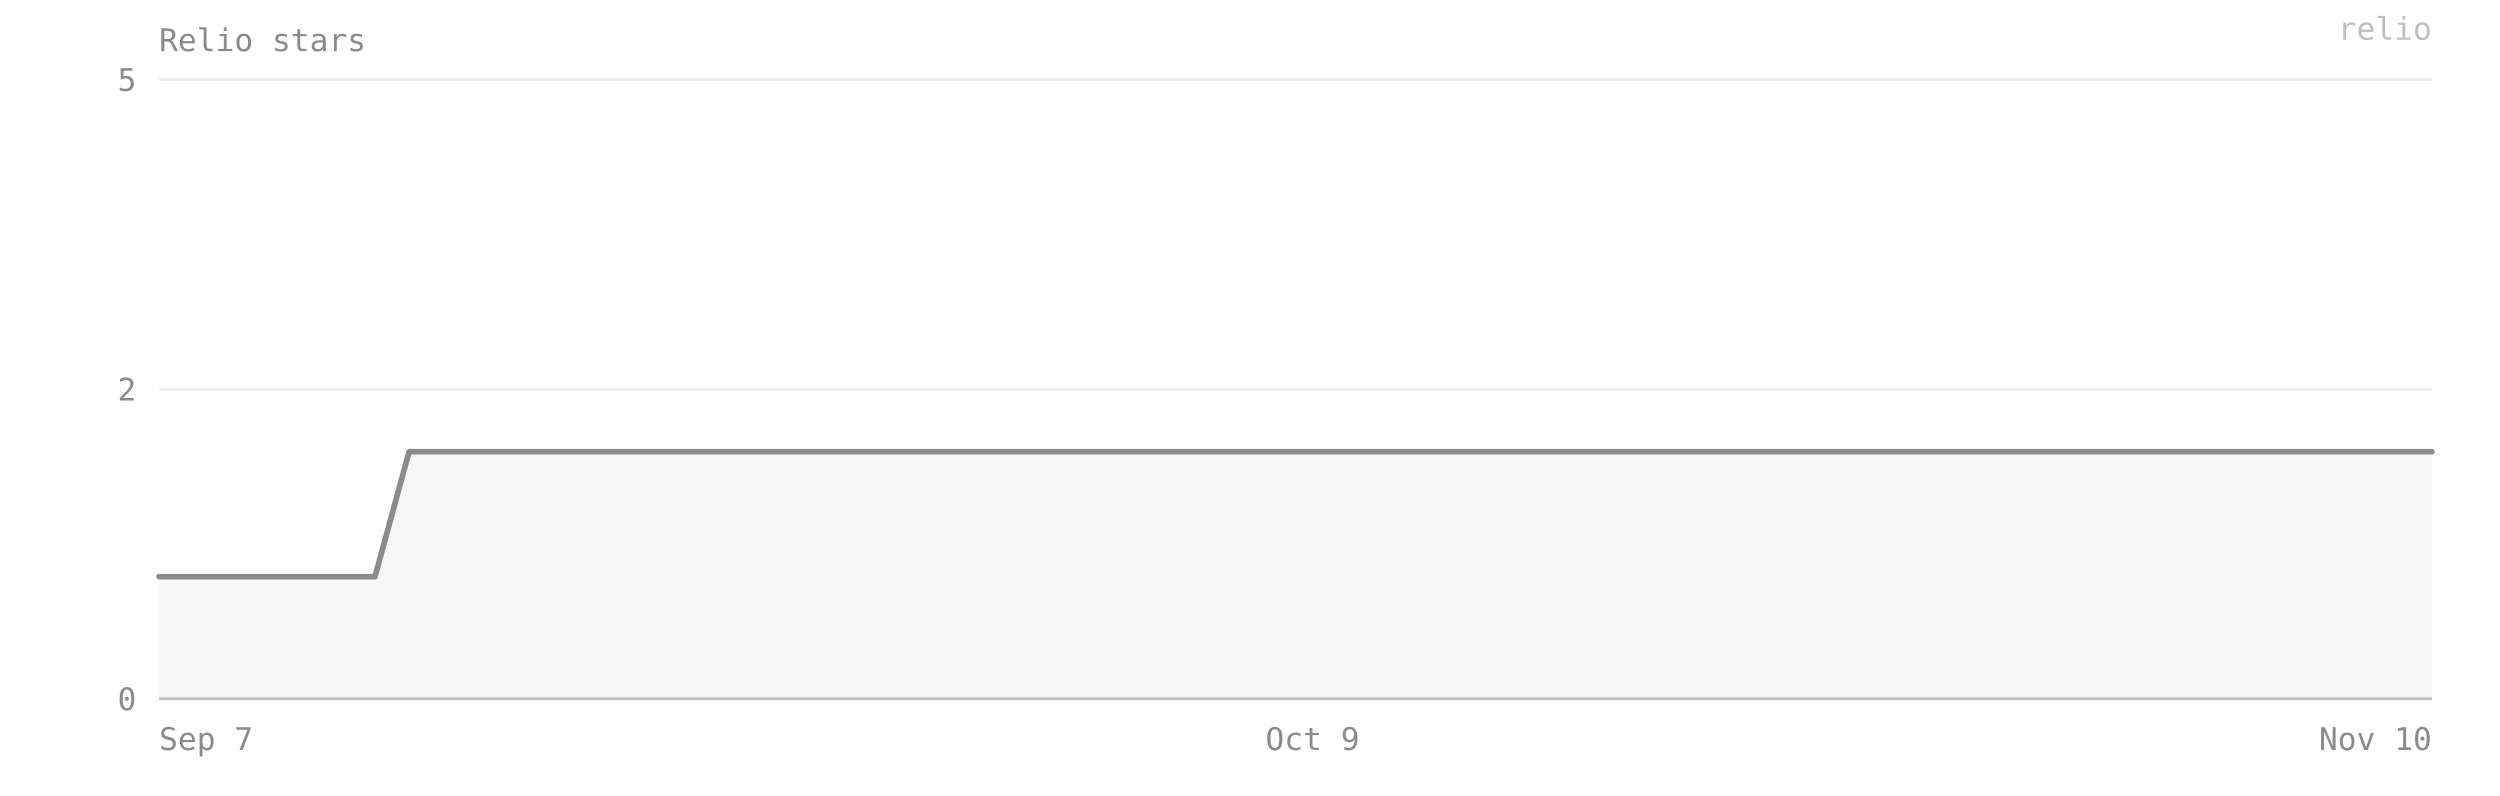
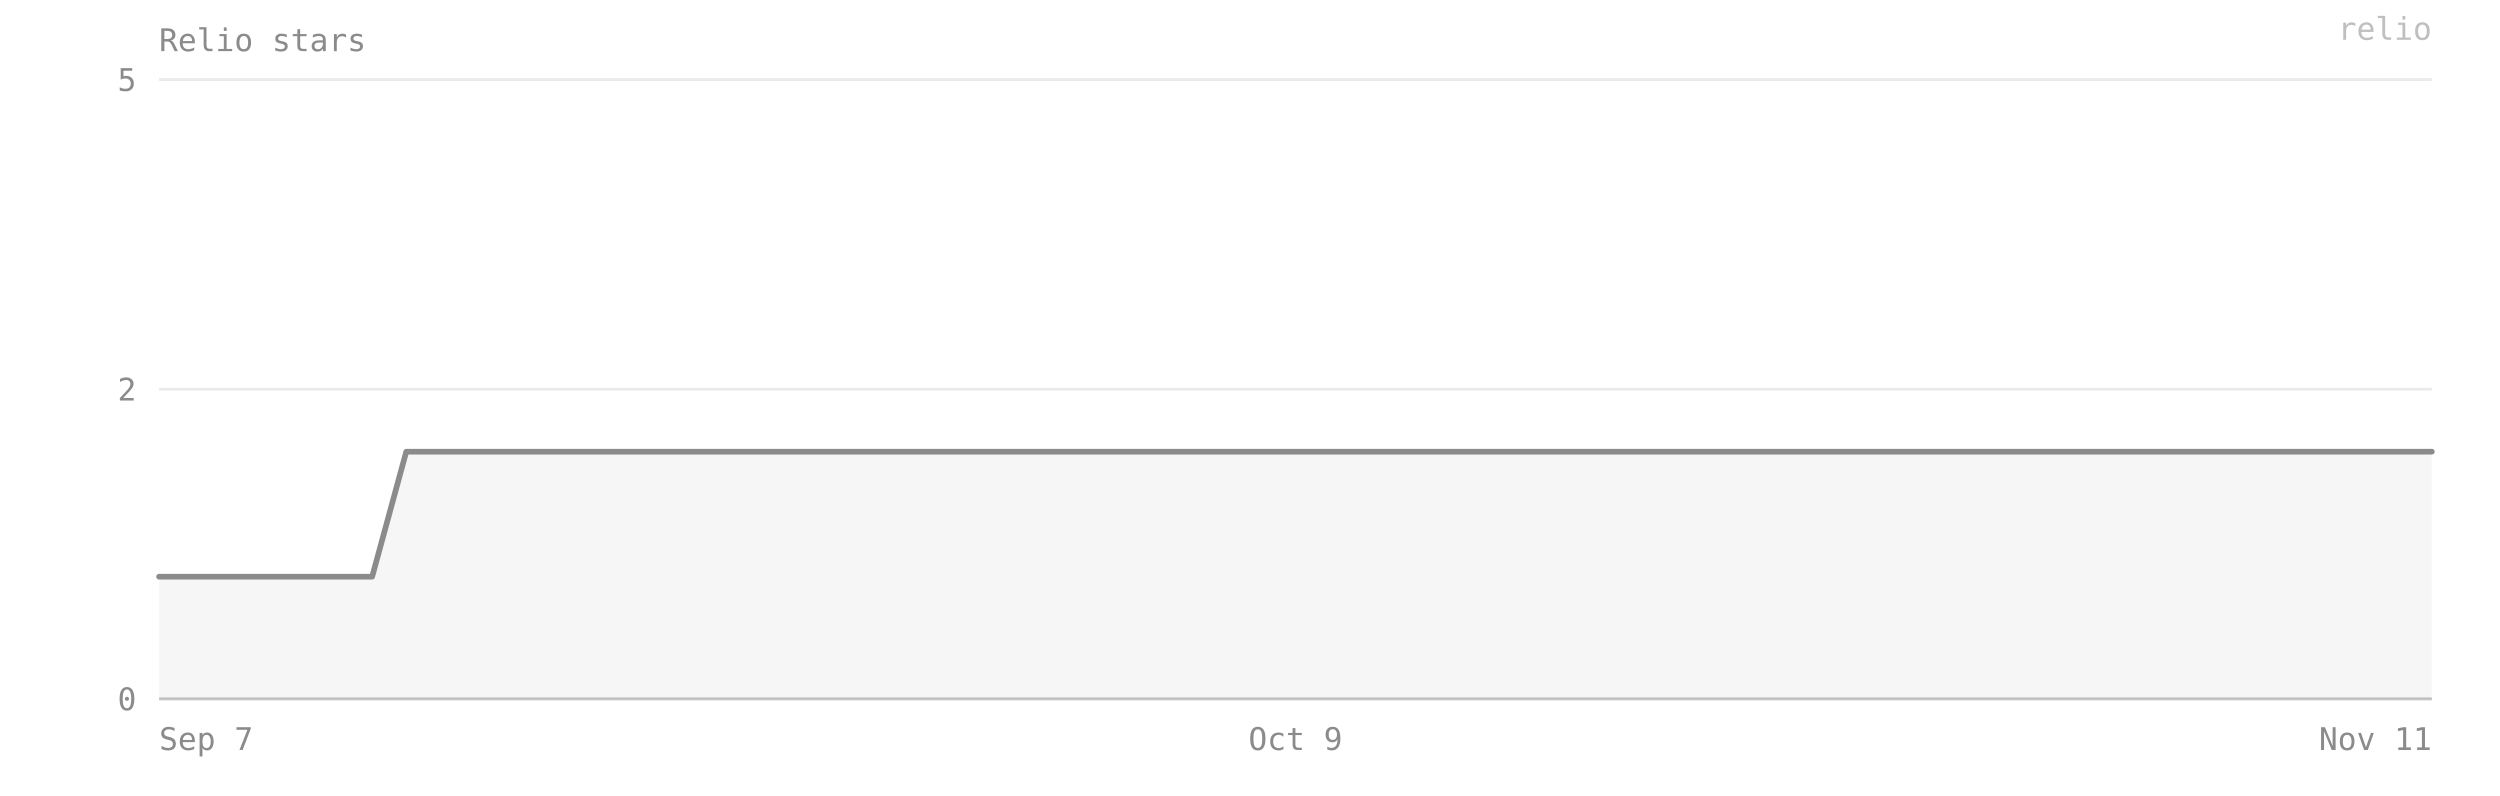
- <svg xmlns="http://www.w3.org/2000/svg" viewBox="0 0 880 280" width="100%" preserveAspectRatio="xMidYMid meet" role="img" aria-label="Relio stars — 2 on 2026-11-10">
+ <svg xmlns="http://www.w3.org/2000/svg" viewBox="0 0 880 280" width="100%" preserveAspectRatio="xMidYMid meet" role="img" aria-label="Relio stars — 2 on 2026-11-11">
  <style>text{font-family:ui-monospace, SFMono-Regular, Menlo, Consolas, monospace;font-size:11px;fill:#8b8b8b}</style>
  <text x="56" y="18" font-size="12">Relio stars</text>
  <line x1="56" y1="246" x2="856" y2="246" stroke="#8b8b8b" stroke-opacity="0.18" />
  <text x="48" y="250" text-anchor="end">0</text>
  <line x1="56" y1="137" x2="856" y2="137" stroke="#8b8b8b" stroke-opacity="0.18" />
  <text x="48" y="141" text-anchor="end">2</text>
  <line x1="56" y1="28" x2="856" y2="28" stroke="#8b8b8b" stroke-opacity="0.18" />
  <text x="48" y="32" text-anchor="end">5</text>
-   <path d="M 56,246 L 56,203 68,203 81,203 94,203 106,203 119,203 132,203 144,159 157,159 170,159 182,159 195,159 208,159 221,159 233,159 246,159 259,159 271,159 284,159 297,159 309,159 322,159 335,159 348,159 360,159 373,159 386,159 398,159 411,159 424,159 436,159 449,159 462,159 475,159 487,159 500,159 513,159 525,159 538,159 551,159 563,159 576,159 589,159 602,159 614,159 627,159 640,159 652,159 665,159 678,159 690,159 703,159 716,159 729,159 741,159 754,159 767,159 779,159 792,159 805,159 817,159 830,159 843,159 856,159 L 856,246 Z" fill="#8b8b8b" fill-opacity="0.08" />
-   <polyline points="56,203 68,203 81,203 94,203 106,203 119,203 132,203 144,159 157,159 170,159 182,159 195,159 208,159 221,159 233,159 246,159 259,159 271,159 284,159 297,159 309,159 322,159 335,159 348,159 360,159 373,159 386,159 398,159 411,159 424,159 436,159 449,159 462,159 475,159 487,159 500,159 513,159 525,159 538,159 551,159 563,159 576,159 589,159 602,159 614,159 627,159 640,159 652,159 665,159 678,159 690,159 703,159 716,159 729,159 741,159 754,159 767,159 779,159 792,159 805,159 817,159 830,159 843,159 856,159" fill="none" stroke="#8b8b8b" stroke-width="2" stroke-linejoin="round" stroke-linecap="round" />
+   <path d="M 56,246 L 56,203 68,203 81,203 93,203 106,203 118,203 131,203 143,159 156,159 168,159 181,159 193,159 206,159 218,159 231,159 243,159 256,159 268,159 281,159 293,159 306,159 318,159 331,159 343,159 356,159 368,159 381,159 393,159 406,159 418,159 431,159 443,159 456,159 468,159 481,159 493,159 506,159 518,159 531,159 543,159 556,159 568,159 581,159 593,159 606,159 618,159 631,159 643,159 656,159 668,159 681,159 693,159 706,159 718,159 731,159 743,159 756,159 768,159 781,159 793,159 806,159 818,159 831,159 843,159 856,159 L 856,246 Z" fill="#8b8b8b" fill-opacity="0.08" />
+   <polyline points="56,203 68,203 81,203 93,203 106,203 118,203 131,203 143,159 156,159 168,159 181,159 193,159 206,159 218,159 231,159 243,159 256,159 268,159 281,159 293,159 306,159 318,159 331,159 343,159 356,159 368,159 381,159 393,159 406,159 418,159 431,159 443,159 456,159 468,159 481,159 493,159 506,159 518,159 531,159 543,159 556,159 568,159 581,159 593,159 606,159 618,159 631,159 643,159 656,159 668,159 681,159 693,159 706,159 718,159 731,159 743,159 756,159 768,159 781,159 793,159 806,159 818,159 831,159 843,159 856,159" fill="none" stroke="#8b8b8b" stroke-width="2" stroke-linejoin="round" stroke-linecap="round" />
  <line x1="56" y1="246" x2="856" y2="246" stroke="#8b8b8b" stroke-opacity="0.4" />
  <text x="56" y="264" text-anchor="start">Sep 7</text>
-   <text x="462" y="264" text-anchor="middle">Oct 9</text>
-   <text x="856" y="264" text-anchor="end">Nov 10</text>
+   <text x="456" y="264" text-anchor="middle">Oct 9</text>
+   <text x="856" y="264" text-anchor="end">Nov 11</text>
  <text x="856" y="14" text-anchor="end" fill="#8b8b8b" fill-opacity="0.55" font-size="10">relio</text>
</svg>
